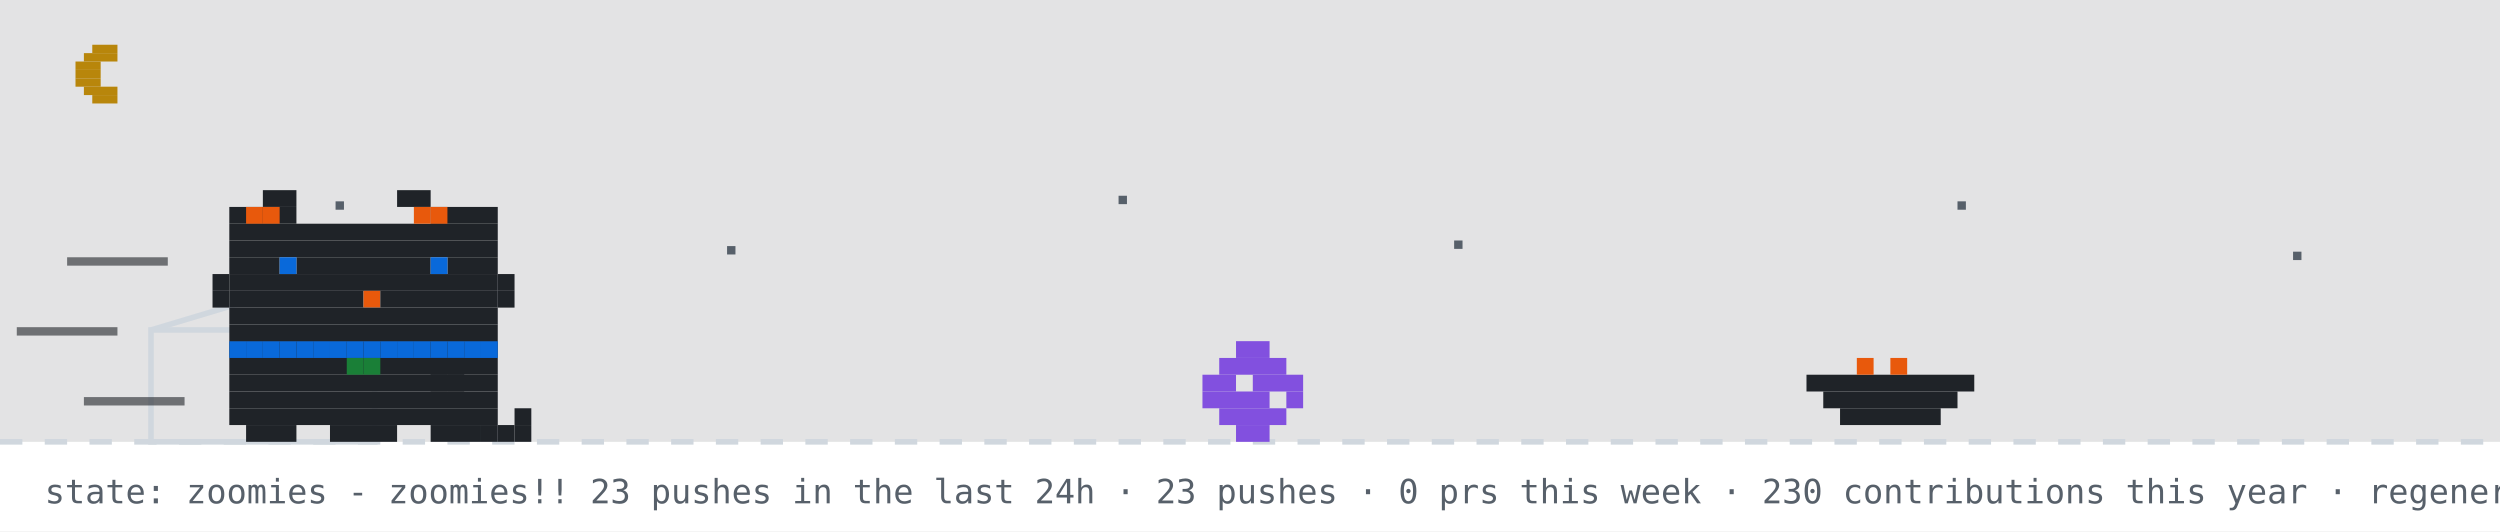
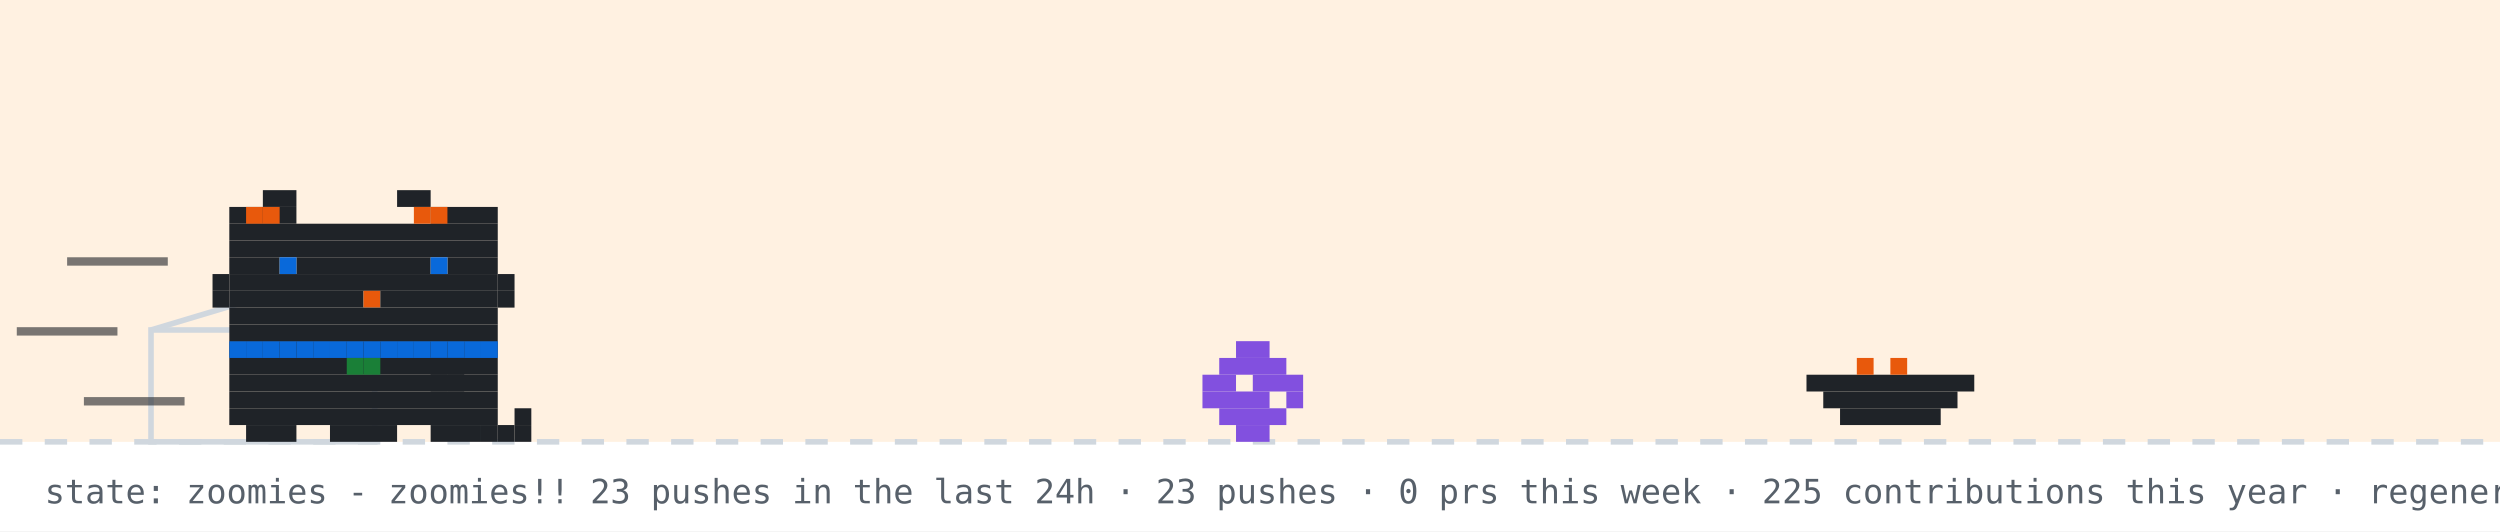
<svg xmlns="http://www.w3.org/2000/svg" width="894" height="190" viewBox="0 0 894 190" role="img" aria-label="github pet: zoomies">
  <rect width="894" height="190" fill="#ffffff" />
-   <rect width="894" height="158" fill="#0d1117" opacity="0.12" />
-   <rect x="33" y="16" width="9" height="3" fill="#b8860b" />
-   <rect x="30" y="19" width="12" height="3" fill="#b8860b" />
-   <rect x="27" y="22" width="9" height="3" fill="#b8860b" />
-   <rect x="27" y="25" width="9" height="3" fill="#b8860b" />
-   <rect x="27" y="28" width="9" height="3" fill="#b8860b" />
-   <rect x="30" y="31" width="12" height="3" fill="#b8860b" />
-   <rect x="33" y="34" width="9" height="3" fill="#b8860b" />
-   <rect x="120" y="72" width="3" height="3" fill="#57606a">
-     <animate attributeName="opacity" values="1;0.2;1" dur="2.2s" begin="0s" repeatCount="indefinite" />
-   </rect>
-   <rect x="260" y="88" width="3" height="3" fill="#57606a">
-     <animate attributeName="opacity" values="1;0.2;1" dur="2.2s" begin="0.7s" repeatCount="indefinite" />
-   </rect>
-   <rect x="400" y="70" width="3" height="3" fill="#57606a">
-     <animate attributeName="opacity" values="1;0.2;1" dur="2.2s" begin="1.3s" repeatCount="indefinite" />
-   </rect>
-   <rect x="520" y="86" width="3" height="3" fill="#57606a">
-     <animate attributeName="opacity" values="1;0.2;1" dur="2.2s" begin="0.4s" repeatCount="indefinite" />
-   </rect>
-   <rect x="700" y="72" width="3" height="3" fill="#57606a">
-     <animate attributeName="opacity" values="1;0.2;1" dur="2.2s" begin="1.7s" repeatCount="indefinite" />
-   </rect>
-   <rect x="820" y="90" width="3" height="3" fill="#57606a">
-     <animate attributeName="opacity" values="1;0.2;1" dur="2.2s" begin="1s" repeatCount="indefinite" />
-   </rect>
+   <rect width="894" height="158" fill="#ffd8a8" opacity="0.35" />
  <line x1="0" y1="158" x2="894" y2="158" stroke="#d0d7de" stroke-width="2" stroke-dasharray="8 8" />
  <rect x="54" y="118" width="80" height="40" fill="none" stroke="#d0d7de" stroke-width="2" />
  <line x1="54" y1="118" x2="94" y2="106" stroke="#d0d7de" stroke-width="2" />
  <g transform="translate(430,0)">
    <g>
      <animateTransform attributeName="transform" type="translate" values="0 0;0 0;52 -10;52 0;52 0;0 0" keyTimes="0;0.660;0.690;0.780;0.860;1" dur="14s" begin="7s" repeatCount="indefinite" />
      <rect x="12" y="122" width="12" height="6" fill="#8250df" />
      <rect x="6" y="128" width="24" height="6" fill="#8250df" />
      <rect x="0" y="134" width="12" height="6" fill="#8250df" />
      <rect x="18" y="134" width="18" height="6" fill="#8250df" />
      <rect x="0" y="140" width="24" height="6" fill="#8250df" />
      <rect x="30" y="140" width="6" height="6" fill="#8250df" />
      <rect x="6" y="146" width="24" height="6" fill="#8250df" />
      <rect x="12" y="152" width="12" height="6" fill="#8250df" />
    </g>
  </g>
  <rect x="646" y="134" width="60" height="6" fill="#1f2328" />
  <rect x="652" y="140" width="48" height="6" fill="#1f2328" />
  <rect x="658" y="146" width="36" height="6" fill="#1f2328" />
  <rect x="664" y="128" width="6" height="6" fill="#e8590c" />
  <rect x="676" y="128" width="6" height="6" fill="#e8590c" />
  <g transform="translate(70,0)">
    <animateTransform attributeName="transform" type="translate" values="70 0;500 0;500 0;320 0;320 0;70 0;70 0" keyTimes="0;0.12;0.35;0.45;0.62;0.82;1" dur="14s" begin="7s" repeatCount="indefinite" />
    <g>
      <animateTransform attributeName="transform" type="translate" values="0 0;0 -3;0 0" dur="0.7s" repeatCount="indefinite" />
      <rect x="12" y="122" width="96" height="6" fill="#1f2328" />
      <rect x="12" y="128" width="96" height="6" fill="#1f2328" />
      <rect x="12" y="134" width="96" height="6" fill="#1f2328" />
      <rect x="12" y="140" width="96" height="6" fill="#1f2328" />
      <rect x="12" y="146" width="96" height="6" fill="#1f2328" />
      <rect x="18" y="152" width="18" height="6" fill="#1f2328" />
      <rect x="48" y="152" width="24" height="6" fill="#1f2328" />
      <rect x="84" y="152" width="18" height="6" fill="#1f2328" />
      <rect x="12" y="122" width="6" height="6" fill="#0969da" />
      <rect x="18" y="122" width="6" height="6" fill="#0969da" />
      <rect x="24" y="122" width="6" height="6" fill="#0969da" />
      <rect x="30" y="122" width="6" height="6" fill="#0969da" />
      <rect x="36" y="122" width="6" height="6" fill="#0969da" />
      <rect x="42" y="122" width="6" height="6" fill="#0969da" />
      <rect x="48" y="122" width="6" height="6" fill="#0969da" />
      <rect x="54" y="122" width="6" height="6" fill="#0969da" />
      <rect x="60" y="122" width="6" height="6" fill="#0969da" />
      <rect x="66" y="122" width="6" height="6" fill="#0969da" />
      <rect x="72" y="122" width="6" height="6" fill="#0969da" />
      <rect x="78" y="122" width="6" height="6" fill="#0969da" />
      <rect x="84" y="122" width="6" height="6" fill="#0969da" />
      <rect x="90" y="122" width="6" height="6" fill="#0969da" />
      <rect x="96" y="122" width="6" height="6" fill="#0969da" />
      <rect x="102" y="122" width="6" height="6" fill="#0969da" />
      <rect x="54" y="128" width="6" height="6" fill="#1a7f37" />
      <rect x="60" y="128" width="6" height="6" fill="#1a7f37" />
      <g>
        <animate attributeName="opacity" values="1;0;1" keyTimes="0;0.5;1" calcMode="discrete" dur="1.4s" repeatCount="indefinite" />
        <rect x="102" y="152" width="6" height="6" fill="#1f2328" />
        <rect x="108" y="152" width="6" height="6" fill="#1f2328" />
        <rect x="114" y="152" width="6" height="6" fill="#1f2328" />
        <rect x="114" y="146" width="6" height="6" fill="#1f2328" />
      </g>
      <g opacity="0">
        <animate attributeName="opacity" values="0;1;0" keyTimes="0;0.5;1" calcMode="discrete" dur="1.4s" repeatCount="indefinite" />
        <rect x="114" y="152" width="6" height="6" fill="#1f2328" />
        <rect x="114" y="146" width="6" height="6" fill="#1f2328" />
        <rect x="114" y="140" width="6" height="6" fill="#1f2328" />
        <rect x="108" y="140" width="6" height="6" fill="#1f2328" />
      </g>
      <g>
        <animate attributeName="opacity" values="1;1;0;0;1" keyTimes="0;0.660;0.720;0.780;1" calcMode="discrete" dur="14s" begin="7s" repeatCount="indefinite" />
        <rect x="84" y="128" width="6" height="6" fill="#1f2328" />
        <rect x="90" y="128" width="6" height="6" fill="#1f2328" />
        <rect x="84" y="134" width="6" height="6" fill="#1f2328" />
        <rect x="90" y="134" width="6" height="6" fill="#1f2328" />
      </g>
      <g opacity="0">
        <animate attributeName="opacity" values="0;0;1;1;0" keyTimes="0;0.660;0.720;0.780;1" calcMode="discrete" dur="14s" begin="7s" repeatCount="indefinite" />
        <rect x="96" y="134" width="6" height="6" fill="#1f2328" />
        <rect x="102" y="134" width="6" height="6" fill="#1f2328" />
        <rect x="108" y="134" width="6" height="6" fill="#1f2328" />
        <rect x="114" y="134" width="6" height="6" fill="#1f2328" />
        <rect x="114" y="128" width="6" height="6" fill="#1f2328" />
      </g>
      <g>
        <animateTransform attributeName="transform" type="translate" values="0 0;0 0;0 8;0 0;0 8;0 0;0 8;0 0;0 0" keyTimes="0.000;0.150;0.180;0.210;0.240;0.270;0.300;0.330;1.000" dur="14s" begin="7s" repeatCount="indefinite" />
        <rect x="24" y="68" width="12" height="6" fill="#1f2328" />
        <rect x="72" y="68" width="12" height="6" fill="#1f2328" />
        <rect x="12" y="74" width="24" height="6" fill="#1f2328" />
        <rect x="84" y="74" width="24" height="6" fill="#1f2328" />
        <rect x="12" y="80" width="96" height="6" fill="#1f2328" />
        <rect x="12" y="86" width="96" height="6" fill="#1f2328" />
        <rect x="12" y="92" width="18" height="6" fill="#1f2328" />
        <rect x="36" y="92" width="48" height="6" fill="#1f2328" />
        <rect x="90" y="92" width="18" height="6" fill="#1f2328" />
        <rect x="12" y="98" width="96" height="6" fill="#1f2328" />
        <rect x="12" y="104" width="48" height="6" fill="#1f2328" />
        <rect x="60" y="104" width="6" height="6" fill="#e8590c" />
        <rect x="66" y="104" width="42" height="6" fill="#1f2328" />
        <rect x="12" y="110" width="96" height="6" fill="#1f2328" />
        <rect x="12" y="116" width="96" height="6" fill="#1f2328" />
        <rect x="18" y="74" width="6" height="6" fill="#e8590c" />
        <rect x="24" y="74" width="6" height="6" fill="#e8590c" />
        <rect x="78" y="74" width="6" height="6" fill="#e8590c" />
        <rect x="84" y="74" width="6" height="6" fill="#e8590c" />
        <rect x="6" y="98" width="6" height="6" fill="#1f2328" />
        <rect x="6" y="104" width="6" height="6" fill="#1f2328" />
        <rect x="108" y="98" width="6" height="6" fill="#1f2328" />
        <rect x="108" y="104" width="6" height="6" fill="#1f2328" />
        <g>
          <animate attributeName="opacity" values="1;0;1" keyTimes="0;0.96;1" calcMode="discrete" dur="4.2s" repeatCount="indefinite" />
          <rect x="30" y="92" width="6" height="6" fill="#0969da" />
          <rect x="84" y="92" width="6" height="6" fill="#0969da" />
        </g>
        <g opacity="0">
          <animate attributeName="opacity" values="0;1;0" keyTimes="0;0.96;1" calcMode="discrete" dur="4.2s" repeatCount="indefinite" />
          <rect x="30" y="92" width="6" height="6" fill="#ffffff" />
          <rect x="84" y="92" width="6" height="6" fill="#ffffff" />
        </g>
      </g>
      <g opacity="0">
        <animate attributeName="opacity" values="1;1;0;0;1;1" keyTimes="0;0.12;0.13;0.82;0.83;1" calcMode="discrete" dur="14s" begin="7s" repeatCount="indefinite" />
        <g>
          <animate attributeName="opacity" values="1;0;1" calcMode="discrete" dur="0.5s" repeatCount="indefinite" />
          <rect x="108" y="86" width="6" height="6" fill="#1f2328" />
          <rect x="114" y="80" width="6" height="6" fill="#1f2328" />
          <rect x="114" y="86" width="6" height="6" fill="#1f2328" />
        </g>
      </g>
      <rect x="-46" y="92" width="36" height="3" fill="#1f2328" opacity="0.6">
        <animate attributeName="opacity" values="0.6;0.1;0.6" dur="0.5s" begin="0s" repeatCount="indefinite" />
      </rect>
      <rect x="-64" y="117" width="36" height="3" fill="#1f2328" opacity="0.6">
        <animate attributeName="opacity" values="0.6;0.1;0.6" dur="0.5s" begin="0.15s" repeatCount="indefinite" />
      </rect>
      <rect x="-40" y="142" width="36" height="3" fill="#1f2328" opacity="0.6">
        <animate attributeName="opacity" values="0.6;0.1;0.6" dur="0.5s" begin="0.3s" repeatCount="indefinite" />
      </rect>
    </g>
  </g>
  <g opacity="0">
    <animate attributeName="opacity" values="0;0;1;1;0;0" keyTimes="0;0.07;0.14;0.85;0.96;1" dur="7s" repeatCount="1" fill="freeze" />
    <rect x="60" y="12" width="380" height="46" rx="10" fill="#d0d7de" />
    <polygon points="110,58 130,58 118,74" fill="#d0d7de" />
-     <text x="76" y="31" font-family="monospace" font-size="13" fill="#1f2328">up late? me too - welcome to shubham's corner</text>
+     <text x="76" y="31" font-family="monospace" font-size="13" fill="#1f2328">good morning! welcome to shubham's corner</text>
    <text x="76" y="48" font-family="monospace" font-size="12" fill="#57606a">scroll down for projects + contact</text>
    <polygon points="230,66 246,66 238,78" fill="#0969da">
      <animateTransform attributeName="transform" type="translate" values="0 0;0 6;0 0" dur="0.8s" repeatCount="indefinite" />
    </polygon>
  </g>
  <g opacity="0">
    <animate attributeName="opacity" values="0;0;1;1;0;0" keyTimes="0;0.000;0.040;0.183;0.223;1" dur="18s" begin="5s" repeatCount="indefinite" />
    <rect x="734.4" y="14" width="143.6" height="30" rx="9" fill="#d0d7de" />
    <polygon points="760.4,44 778.4,44 767.4,54" fill="#d0d7de" />
    <text x="745.4" y="33" font-family="monospace" font-size="12" fill="#1f2328">hacking on merix</text>
  </g>
  <g opacity="0">
    <animate attributeName="opacity" values="0;0;1;1;0;0" keyTimes="0;0.250;0.290;0.433;0.473;1" dur="18s" begin="5s" repeatCount="indefinite" />
    <rect x="711.6" y="14" width="166.4" height="30" rx="9" fill="#d0d7de" />
    <polygon points="737.6,44 755.6,44 744.6,54" fill="#d0d7de" />
    <text x="722.6" y="33" font-family="monospace" font-size="12" fill="#1f2328">featured projects ↓</text>
  </g>
  <g opacity="0">
    <animate attributeName="opacity" values="0;0;1;1;0;0" keyTimes="0;0.500;0.540;0.683;0.723;1" dur="18s" begin="5s" repeatCount="indefinite" />
    <rect x="696.4" y="14" width="181.6" height="30" rx="9" fill="#d0d7de" />
    <polygon points="722.4,44 740.4,44 729.4,54" fill="#d0d7de" />
    <text x="707.4" y="33" font-family="monospace" font-size="12" fill="#1f2328">live stats + graphs ↓</text>
  </g>
  <g opacity="0">
    <animate attributeName="opacity" values="0;0;1;1;0;0" keyTimes="0;0.750;0.790;0.933;0.973;1" dur="18s" begin="5s" repeatCount="indefinite" />
    <rect x="650.8" y="14" width="227.2" height="30" rx="9" fill="#d0d7de" />
    <polygon points="676.8,44 694.8,44 683.8,54" fill="#d0d7de" />
    <text x="661.8" y="33" font-family="monospace" font-size="12" fill="#1f2328">say hi: prsdx.dev@gmail.com</text>
  </g>
-   <text x="16" y="180" font-family="monospace" font-size="12" fill="#57606a">state: zoomies - zoomies!! 23 pushes in the last 24h · 23 pushes · 0 prs this week · 230 contributions this year · regenerated every 6h · github-pet by prsdx</text>
+   <text x="16" y="180" font-family="monospace" font-size="12" fill="#57606a">state: zoomies - zoomies!! 23 pushes in the last 24h · 23 pushes · 0 prs this week · 225 contributions this year · regenerated every 6h · github-pet by prsdx</text>
</svg>
